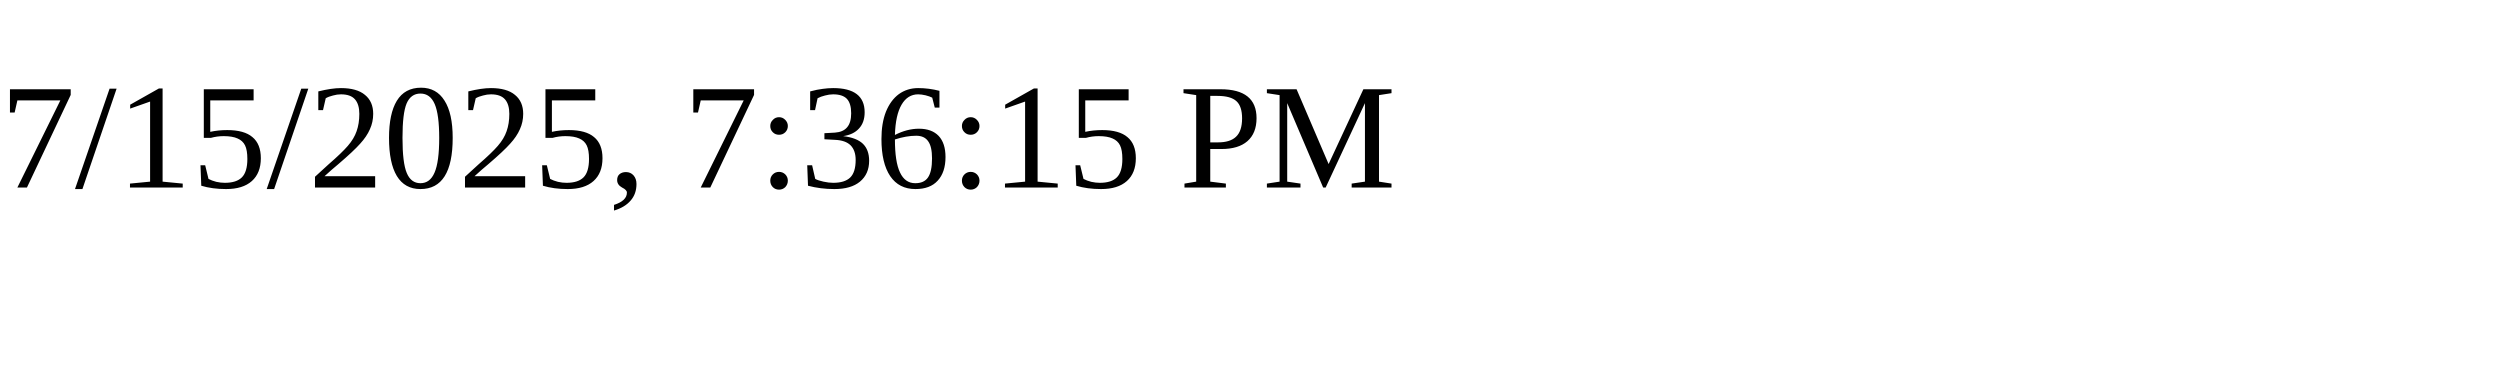
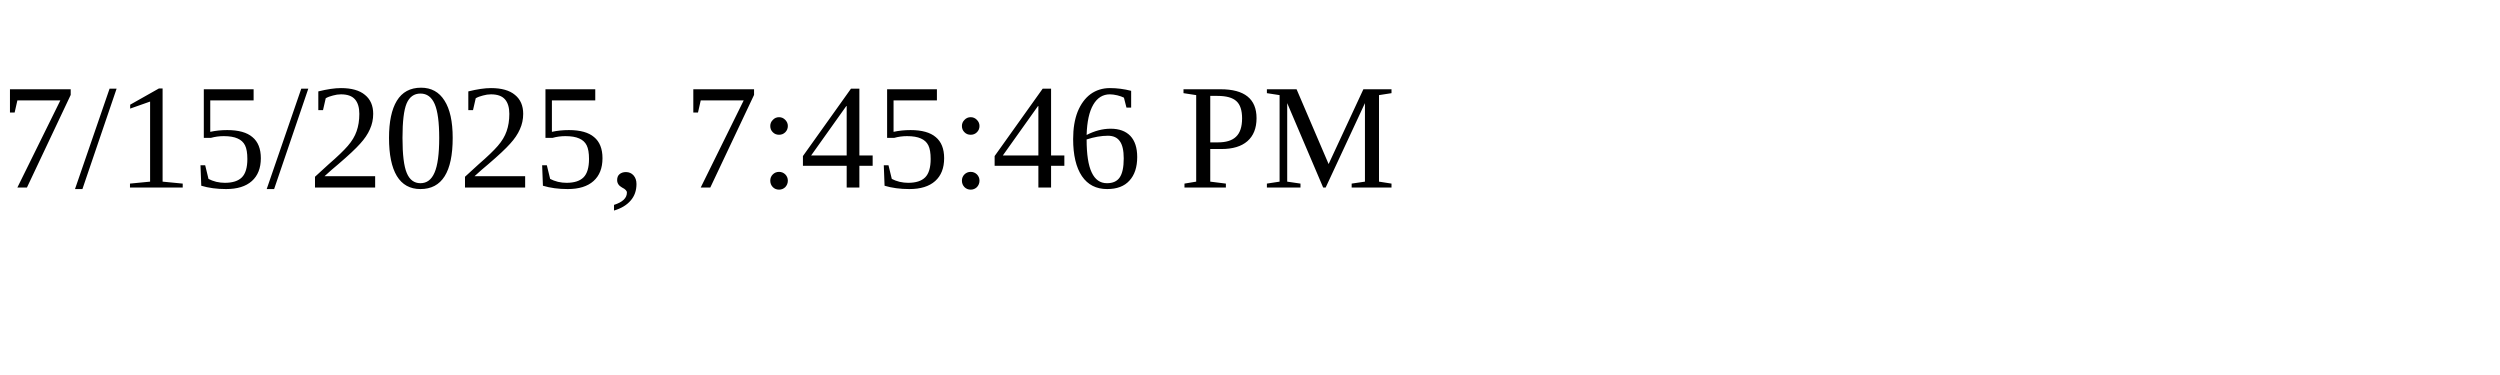
<svg xmlns="http://www.w3.org/2000/svg" height="30" width="200">
-   <text x="0" y="15">7/15/2025, 7:36:15 PM</text>
+   <text x="0" y="15">7/15/2025, 7:45:46 PM</text>
</svg>
